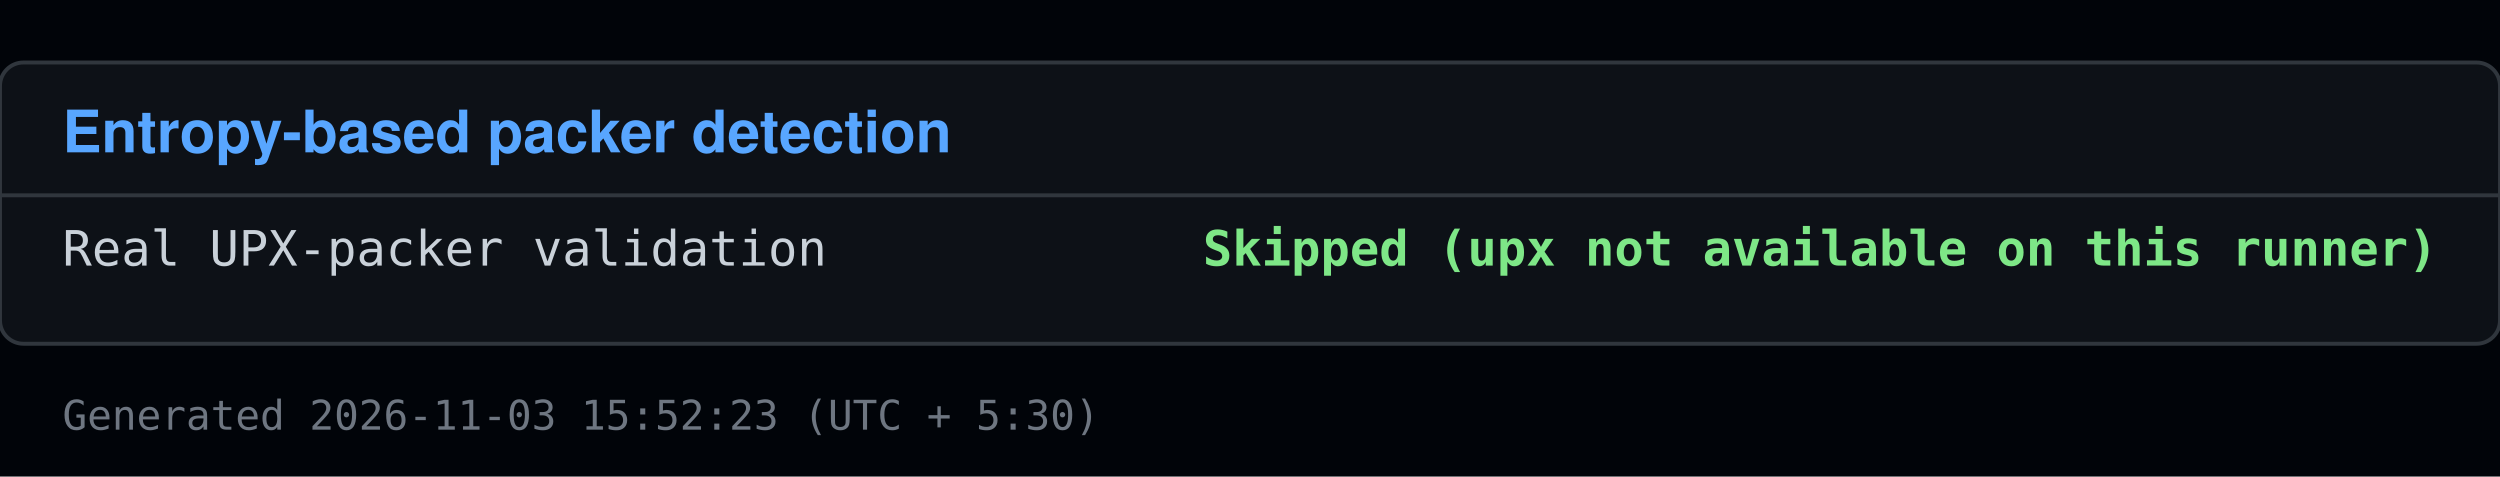
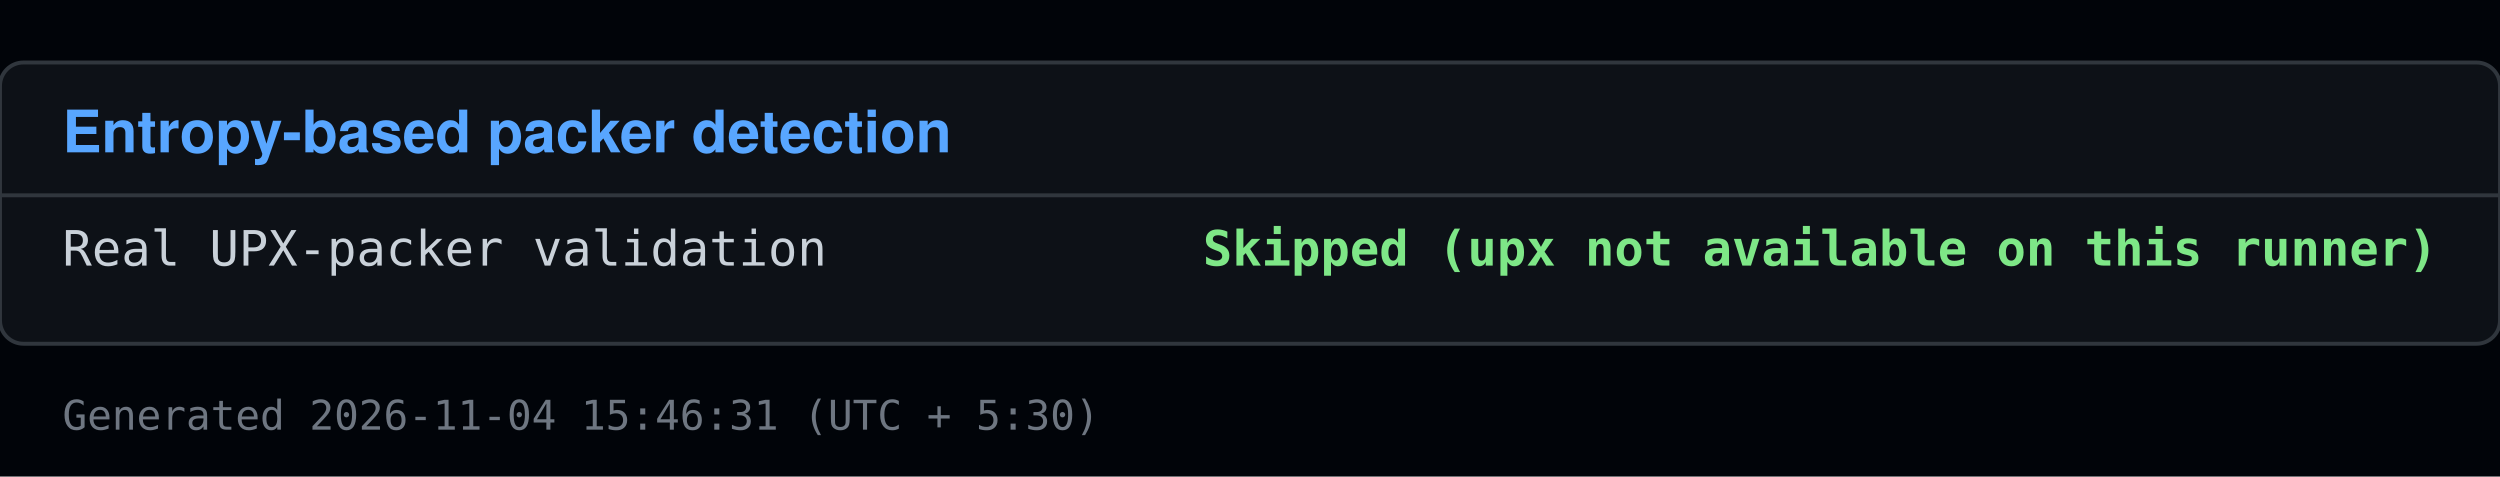
<svg xmlns="http://www.w3.org/2000/svg" viewBox="0 0 640 122" width="640" height="122">
  <rect x="0" y="0" width="640" height="122" fill="#010409" />
  <rect x="0" y="16" width="640" height="72" fill="#0d1117" stroke="#30363d" rx="6" />
  <text x="16" y="39" font-family="Segoe UI, Helvetica, Arial, sans-serif" font-size="15" font-weight="600" fill="#58a6ff">Entropy-based packer detection</text>
  <line x1="0" y1="50" x2="640" y2="50" stroke="#30363d" />
  <text x="16" y="68" font-family="Consolas, Menlo, monospace" font-size="12.5" fill="#c9d1d9">Real UPX-packer validation</text>
  <text x="624" y="68" font-family="Consolas, Menlo, monospace" font-size="12.5" fill="#7ee787" text-anchor="end" font-weight="600">Skipped (upx not available on this runner)</text>
-   <text x="16" y="110" font-family="Consolas, Menlo, monospace" font-size="10.5" fill="#6e7681">Generated 2026-11-03 15:52:23 (UTC + 5:30)</text>
+   <text x="16" y="110" font-family="Consolas, Menlo, monospace" font-size="10.5" fill="#6e7681">Generated 2026-11-04 15:46:31 (UTC + 5:30)</text>
</svg>
